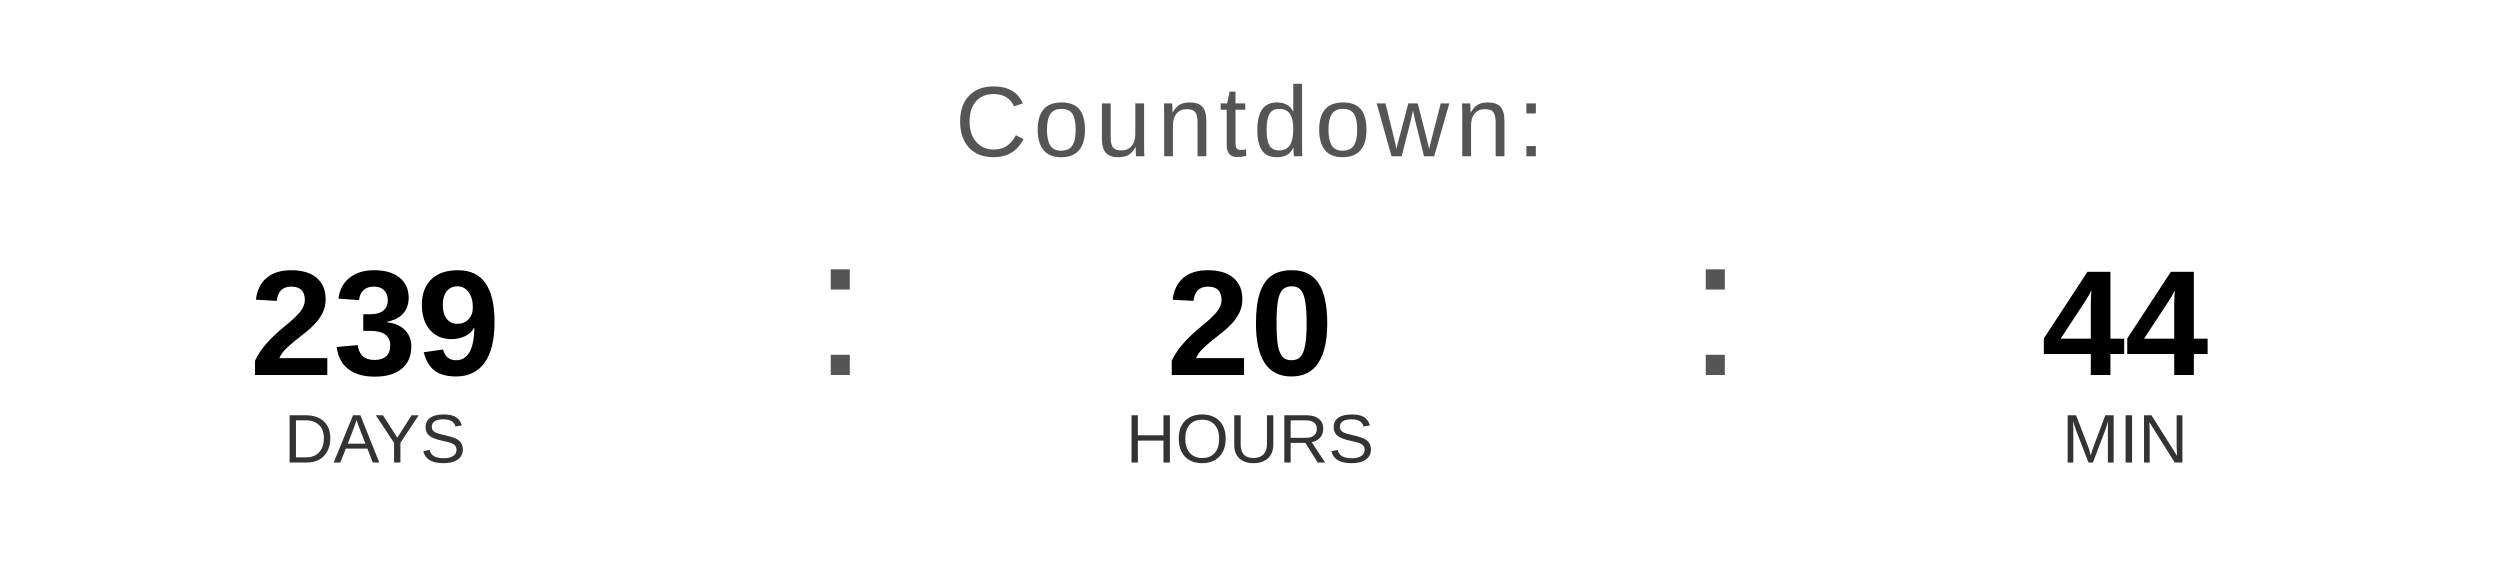
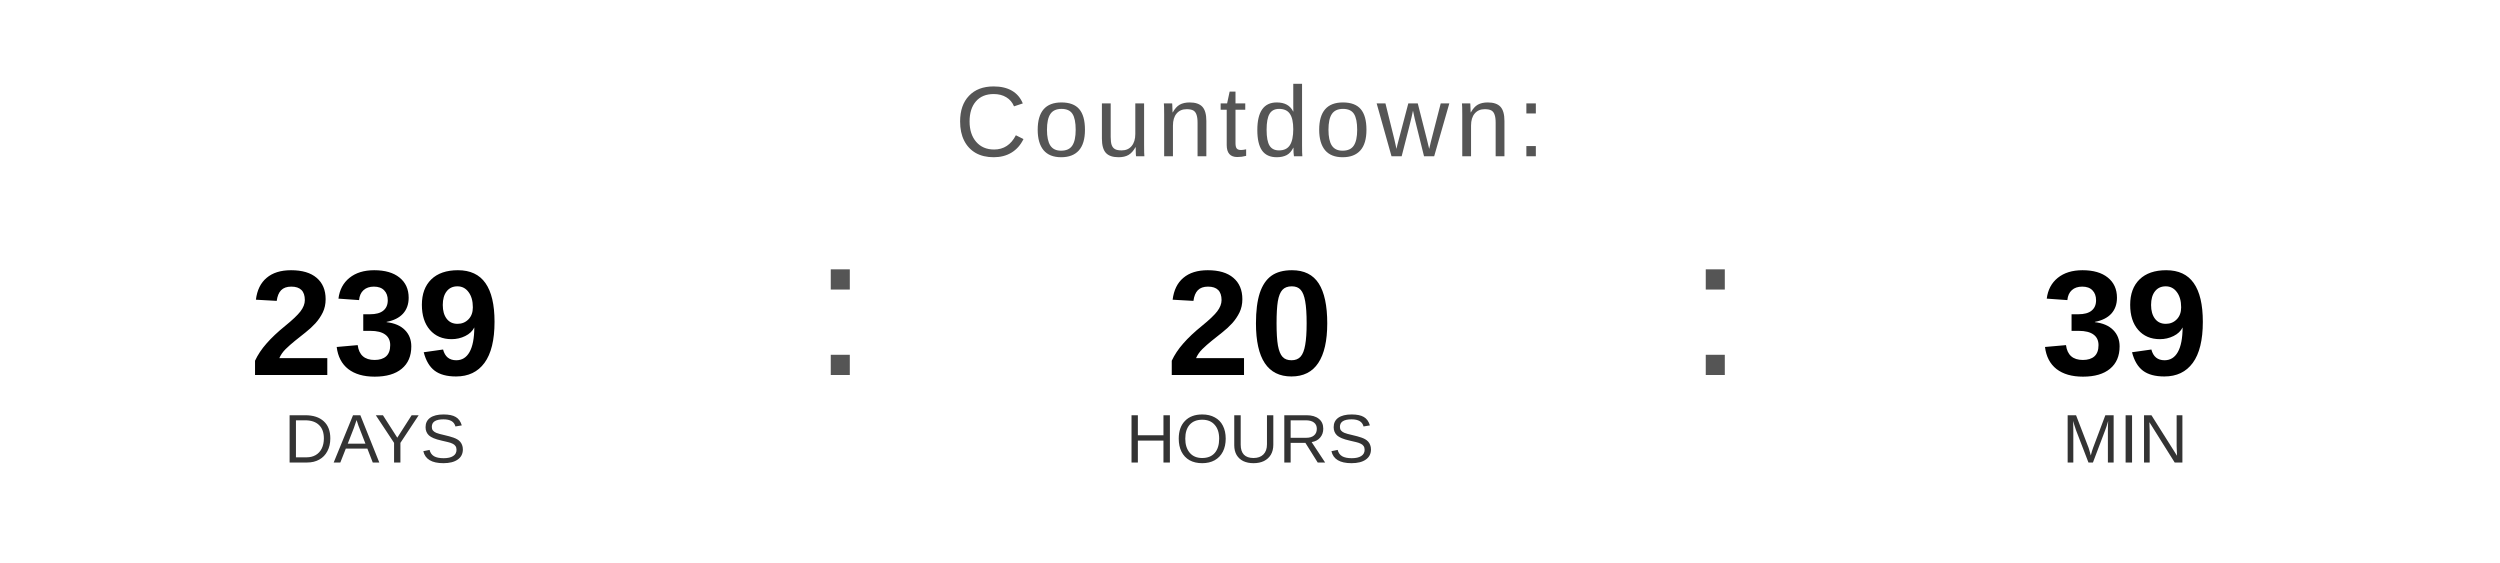
<svg xmlns="http://www.w3.org/2000/svg" width="400" height="90" viewBox="0 0 400 90">
  <text x="200" y="25" font-family="Arial, Helvetica, sans-serif" font-size="16" fill="#555555" text-anchor="middle" letter-spacing="1">
    Countdown:
  </text>
  <text x="60" y="60" font-family="Arial, Helvetica, sans-serif" font-size="24" font-weight="bold" fill="#000000" text-anchor="middle">239</text>
  <text x="60" y="74" font-family="Arial, Helvetica, sans-serif" font-size="11" fill="#333333" text-anchor="middle">DAYS</text>
  <text x="130" y="60" font-family="Arial, sans-serif" font-size="32" fill="#555555">:</text>
  <text x="200" y="60" font-family="Arial, Helvetica, sans-serif" font-size="24" font-weight="bold" fill="#000000" text-anchor="middle">20</text>
  <text x="200" y="74" font-family="Arial, Helvetica, sans-serif" font-size="11" fill="#333333" text-anchor="middle">HOURS</text>
  <text x="270" y="60" font-family="Arial, sans-serif" font-size="32" fill="#555555">:</text>
-   <text x="340" y="60" font-family="Arial, Helvetica, sans-serif" font-size="24" font-weight="bold" fill="#000000" text-anchor="middle">44</text>
+   <text x="340" y="60" font-family="Arial, Helvetica, sans-serif" font-size="24" font-weight="bold" fill="#000000" text-anchor="middle">39</text>
  <text x="340" y="74" font-family="Arial, Helvetica, sans-serif" font-size="11" fill="#333333" text-anchor="middle">MIN</text>
</svg>
